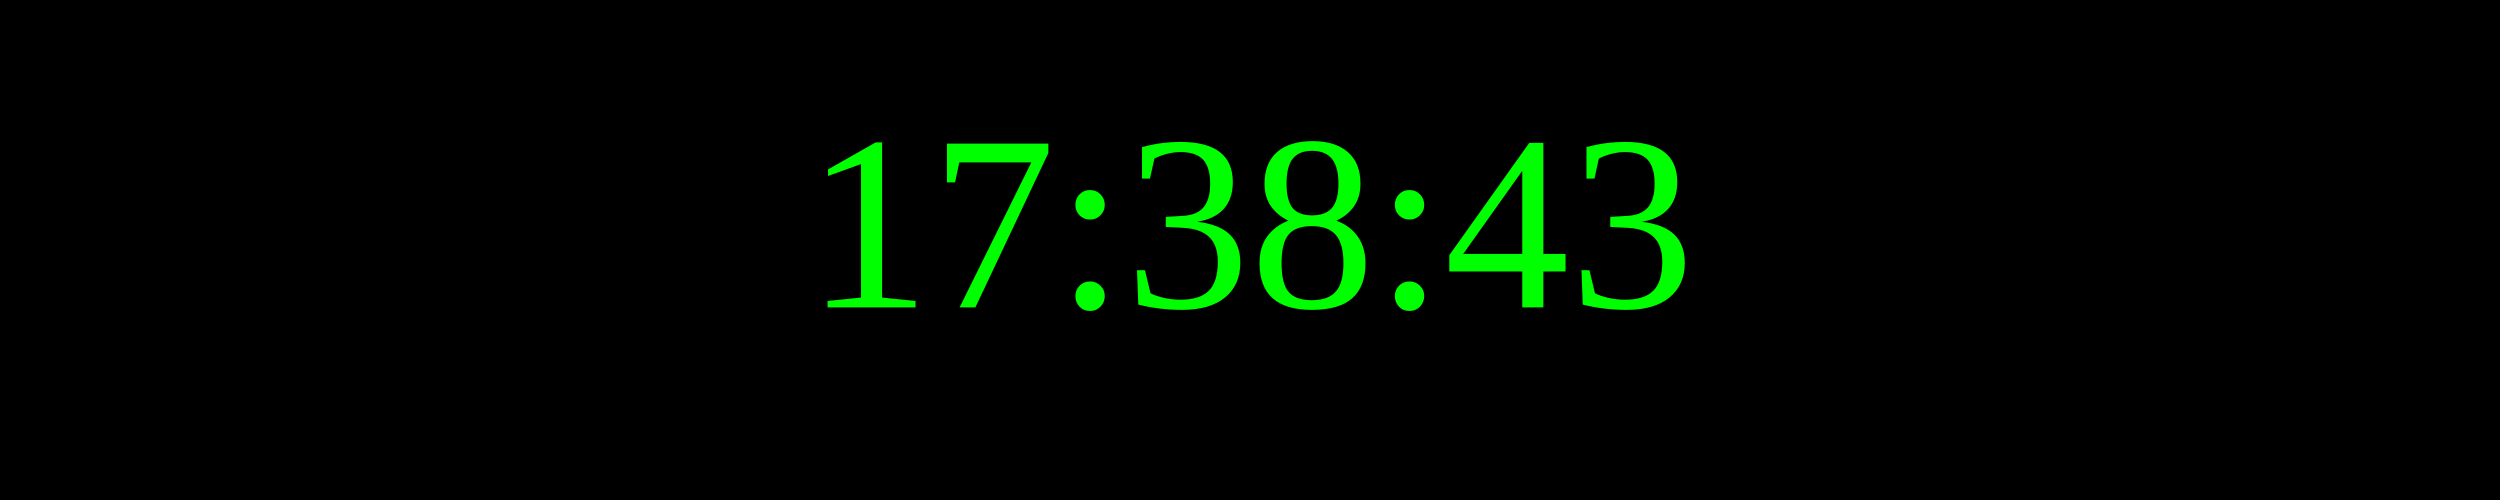
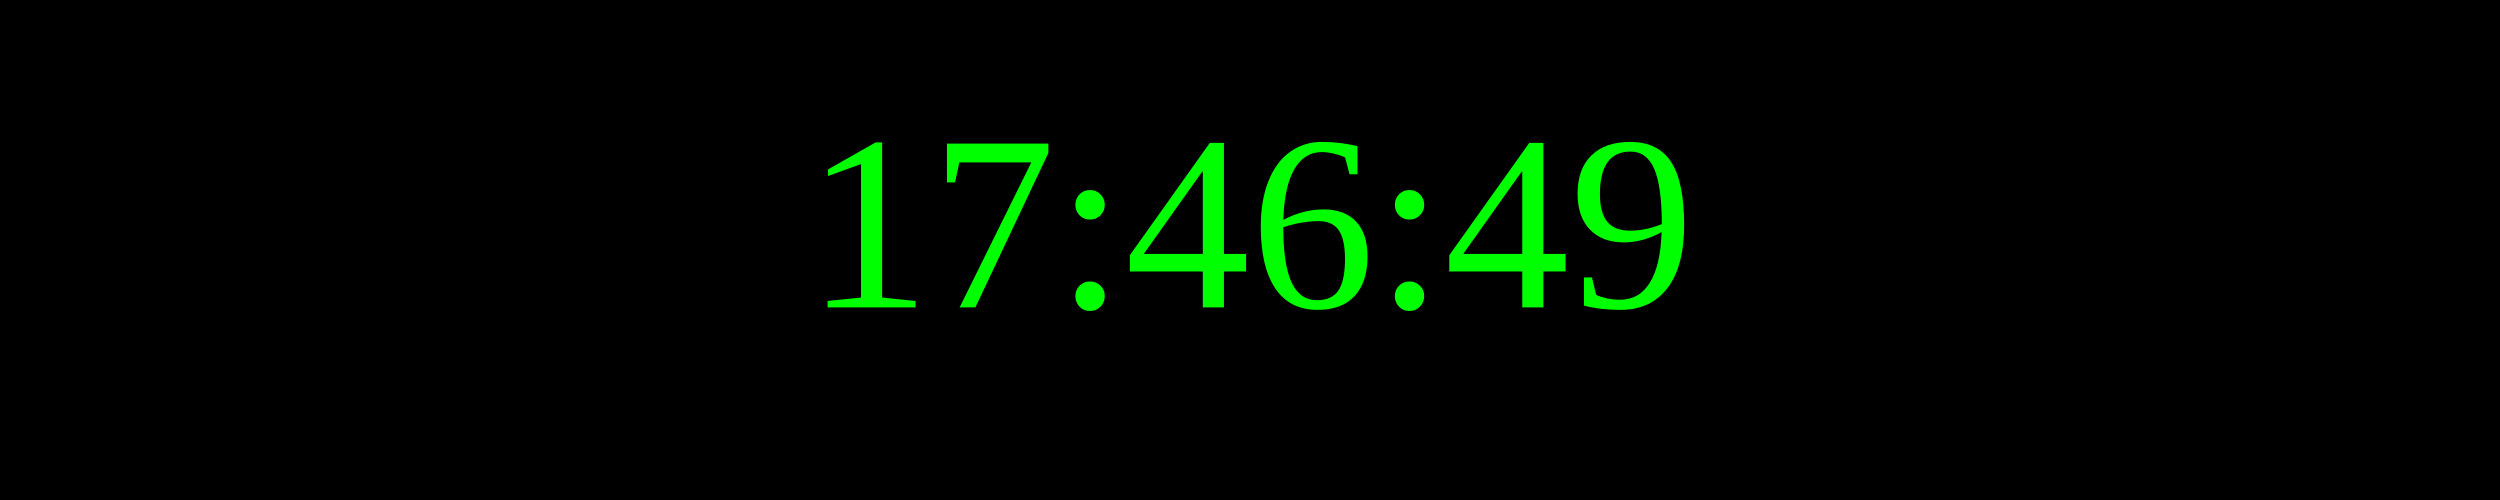
<svg xmlns="http://www.w3.org/2000/svg" width="250" height="50">
  <rect width="100%" height="100%" fill="black" />
  <text x="50%" y="50%" font-size="25" fill="lime" text-anchor="middle" dominant-baseline="middle">
- 17:38:43
+ 17:46:49
</text>
</svg>
